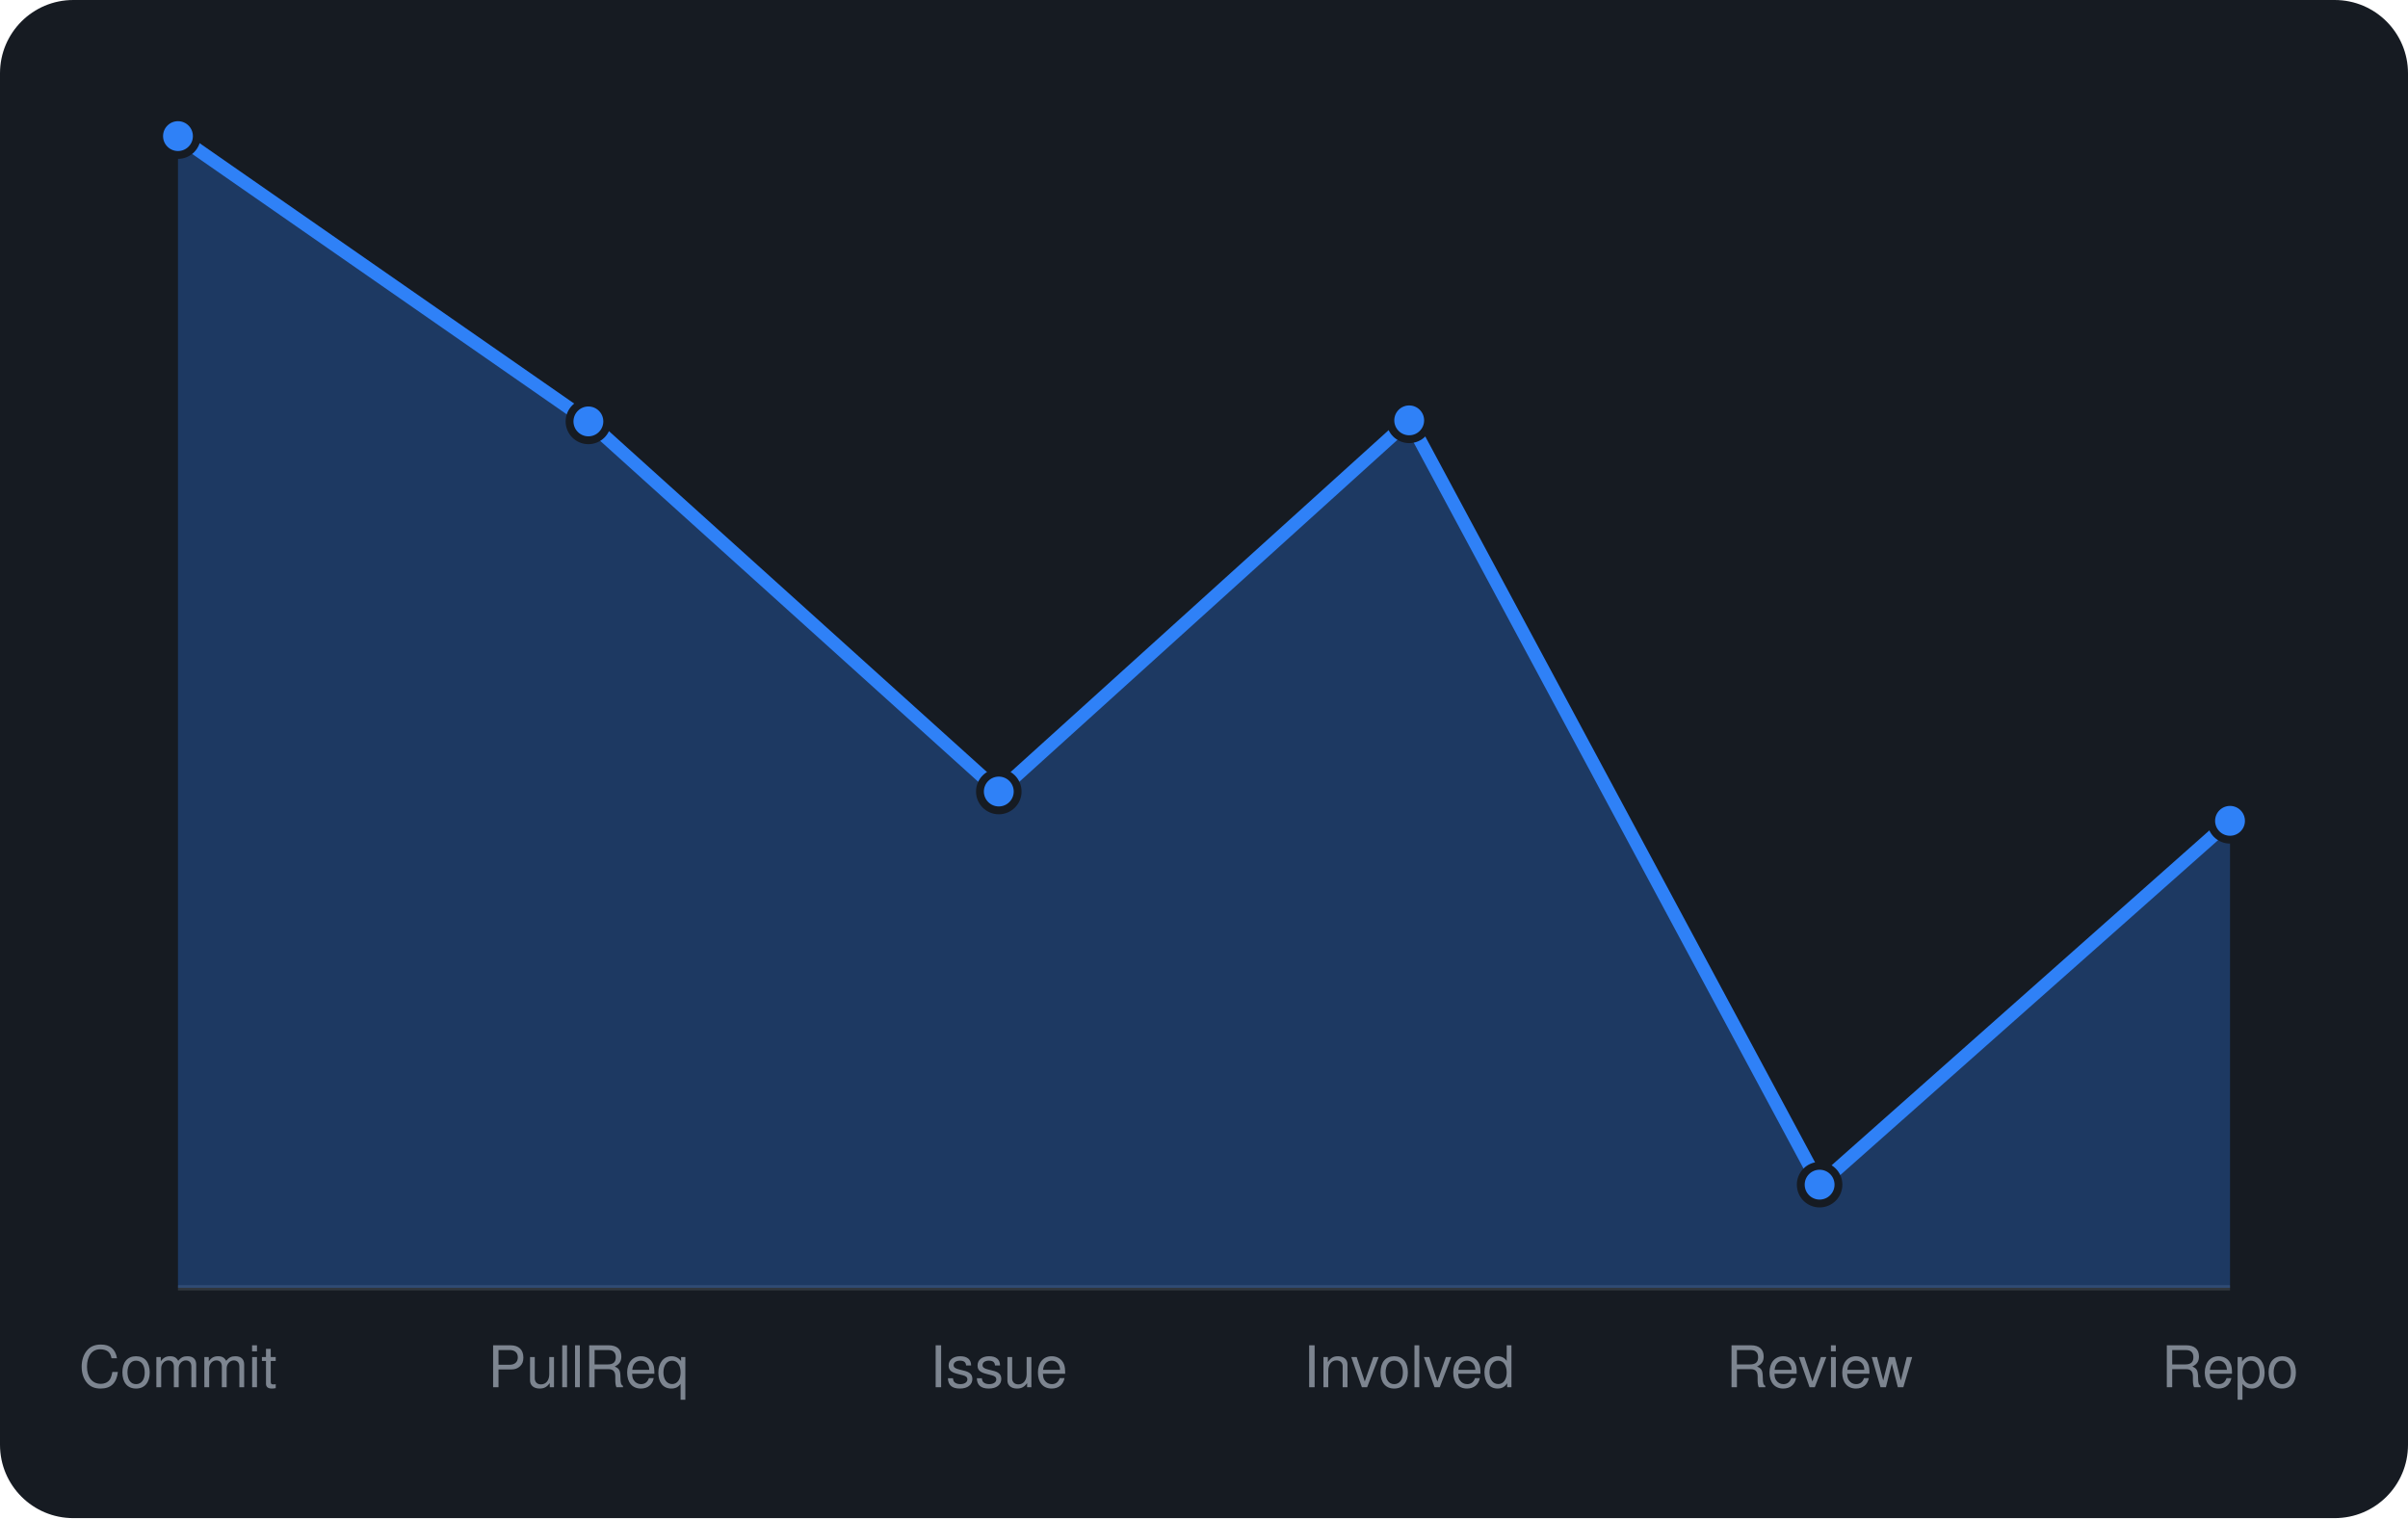
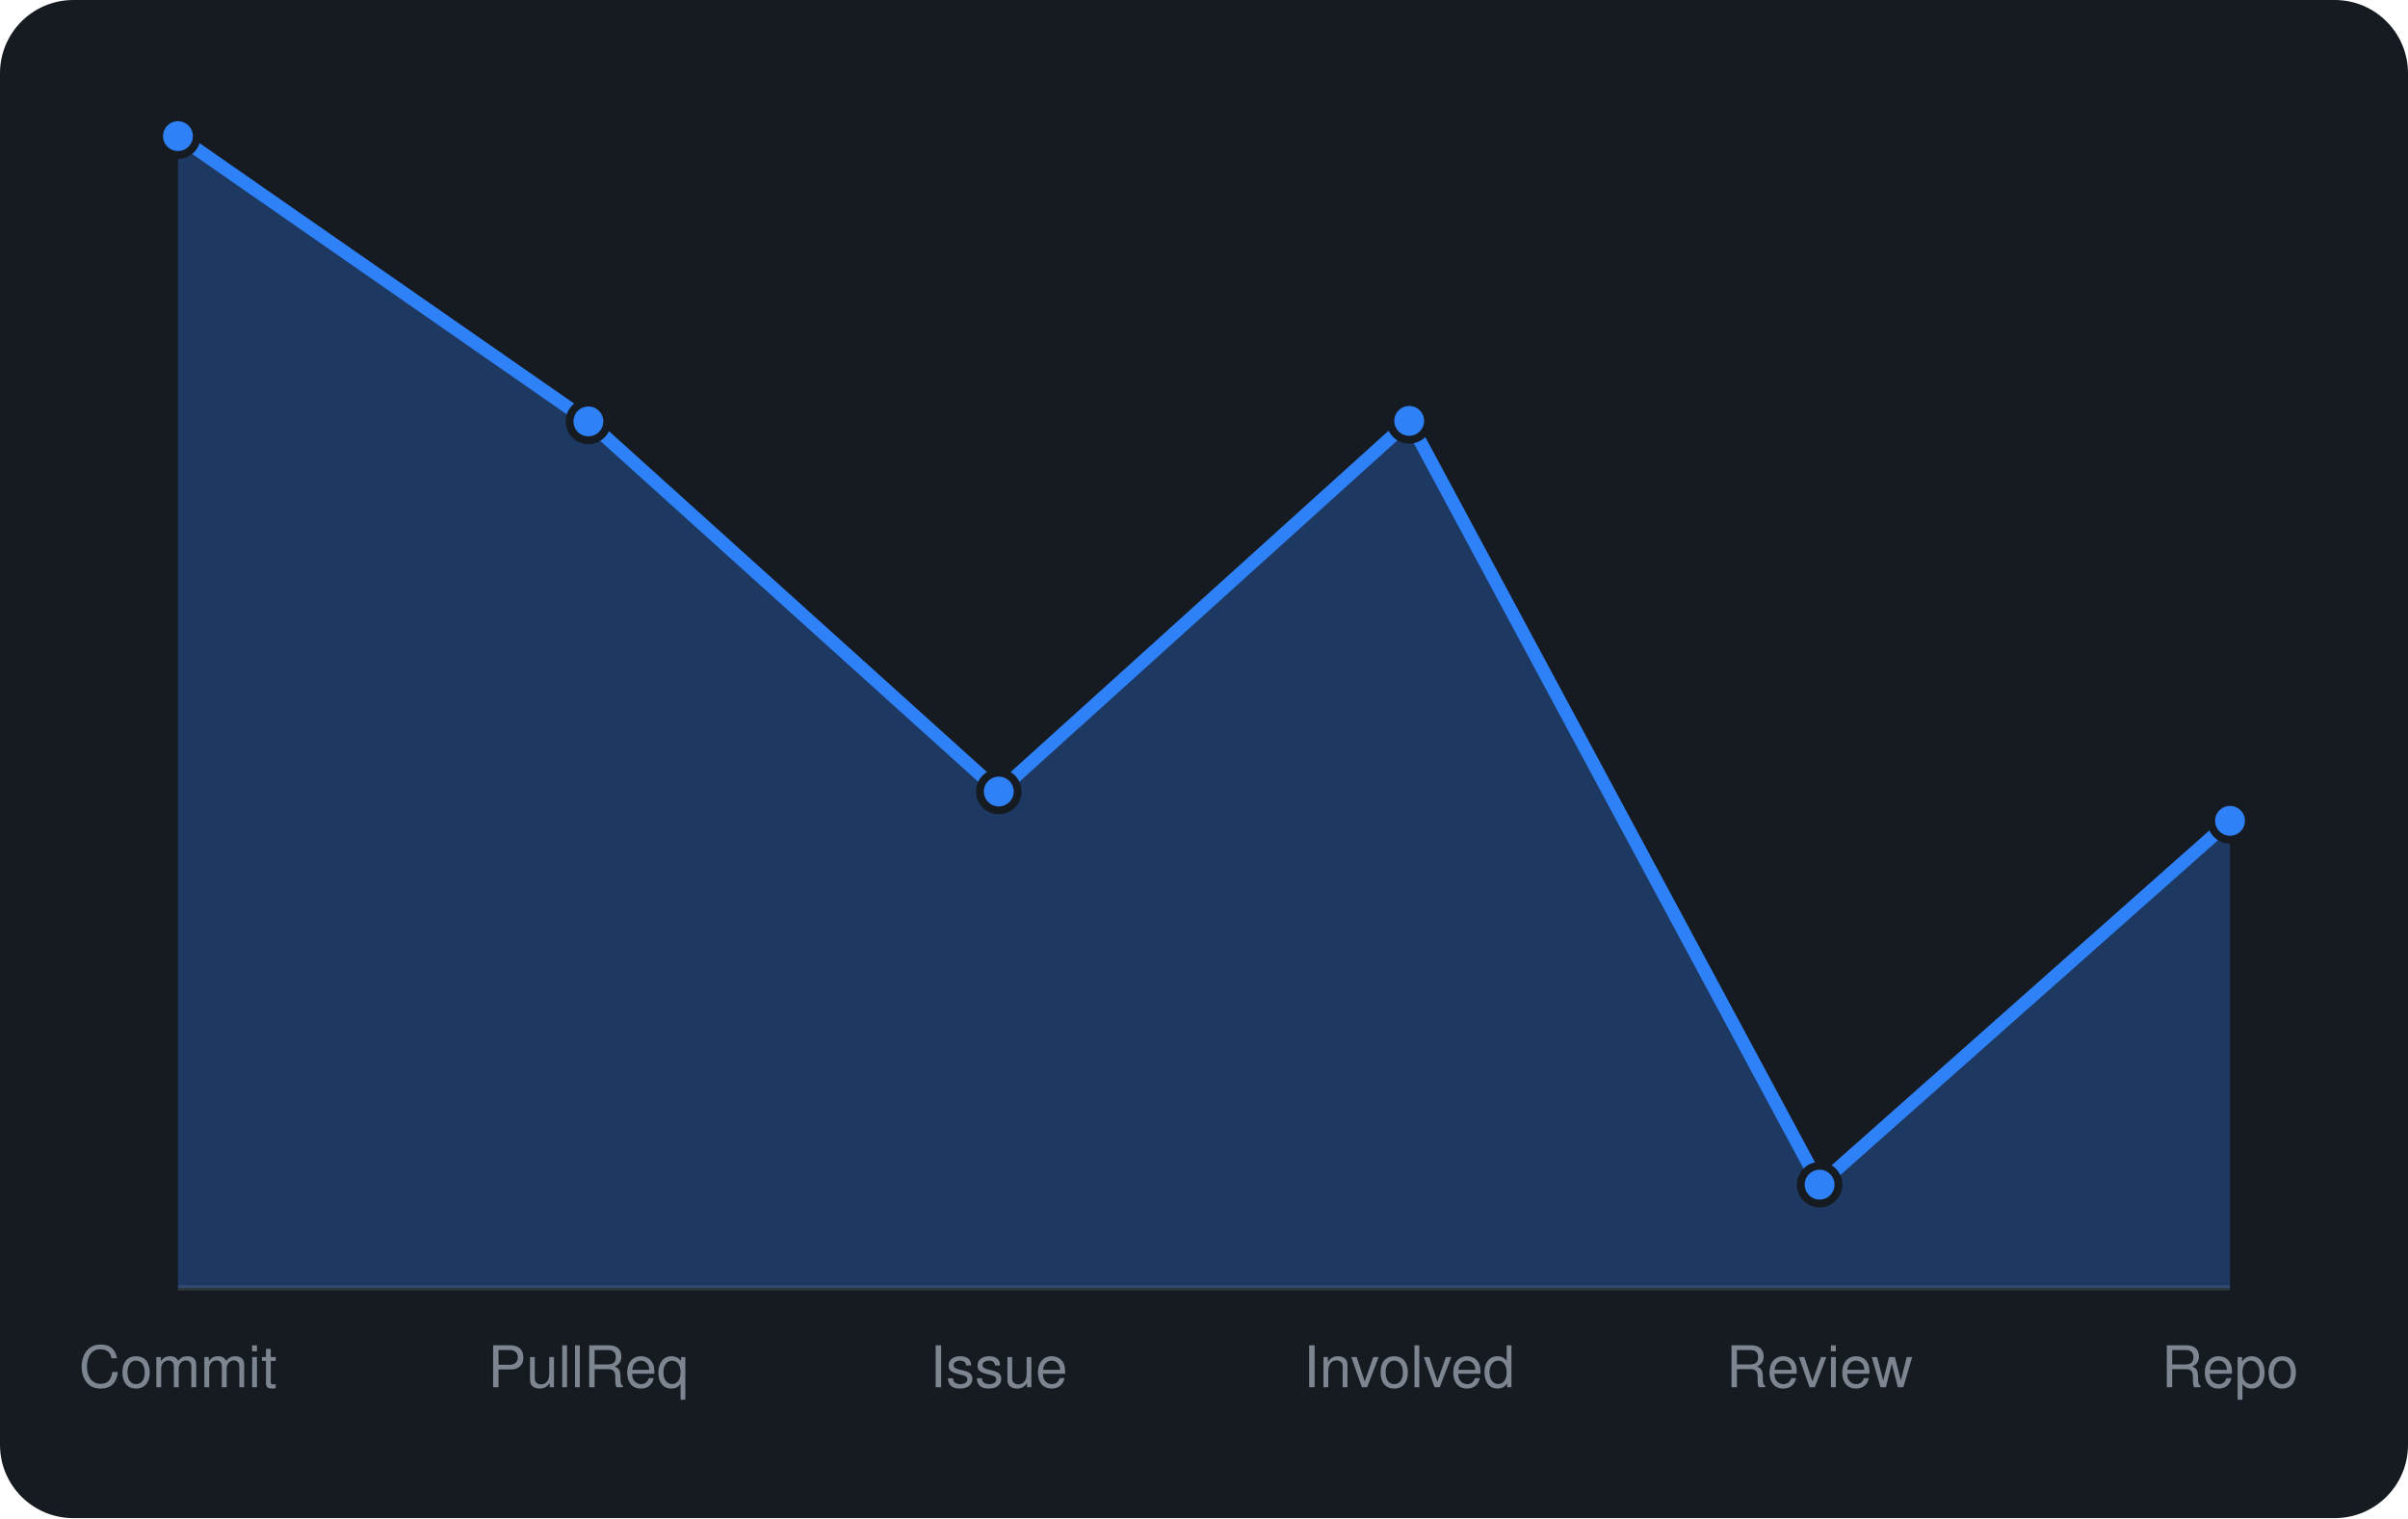
<svg xmlns="http://www.w3.org/2000/svg" viewBox="0 0 460 290" width="460" height="290" font-family="-apple-system,BlinkMacSystemFont,'Segoe UI',Helvetica,Arial,sans-serif">
  <rect width="460" height="290" rx="14" fill="#161b22" />
  <line x1="34" y1="246" x2="426" y2="246" stroke="#30363d" />
-   <path d="M34.0 246 L34.0 26.0L112.4 80.5L190.8 151.2L269.2 80.3L347.6 226.3L426.0 156.8 L426.0 246 Z" fill="rgba(47,129,247,0.3)" />
-   <path d="M34.0 26.0L112.4 80.5L190.8 151.2L269.2 80.3L347.6 226.3L426.0 156.8" fill="none" stroke="#2f81f7" stroke-width="2.5" stroke-linejoin="round" />
+   <path d="M34.0 246 L34.0 26.0L112.4 80.5L190.8 151.2L269.2 80.4L347.6 226.3L426.0 156.8 L426.0 246 Z" fill="rgba(47,129,247,0.3)" />
+   <path d="M34.0 26.0L112.4 80.5L190.8 151.2L269.2 80.4L347.6 226.3L426.0 156.8" fill="none" stroke="#2f81f7" stroke-width="2.5" stroke-linejoin="round" />
  <circle cx="34.0" cy="26.0" r="3.6" fill="#2f81f7" stroke="#161b22" stroke-width="1.5" />
  <circle cx="112.4" cy="80.5" r="3.6" fill="#2f81f7" stroke="#161b22" stroke-width="1.5" />
  <circle cx="190.8" cy="151.2" r="3.6" fill="#2f81f7" stroke="#161b22" stroke-width="1.5" />
-   <circle cx="269.2" cy="80.3" r="3.6" fill="#2f81f7" stroke="#161b22" stroke-width="1.5" />
+   <circle cx="269.2" cy="80.4" r="3.6" fill="#2f81f7" stroke="#161b22" stroke-width="1.5" />
  <circle cx="347.6" cy="226.3" r="3.6" fill="#2f81f7" stroke="#161b22" stroke-width="1.5" />
  <circle cx="426.0" cy="156.8" r="3.6" fill="#2f81f7" stroke="#161b22" stroke-width="1.5" />
  <text x="34.0" y="265" text-anchor="middle" font-size="11" fill="#7d8590">Commit</text>
  <text x="112.4" y="265" text-anchor="middle" font-size="11" fill="#7d8590">PullReq</text>
  <text x="190.8" y="265" text-anchor="middle" font-size="11" fill="#7d8590">Issue</text>
  <text x="269.2" y="265" text-anchor="middle" font-size="11" fill="#7d8590">Involved</text>
  <text x="347.6" y="265" text-anchor="middle" font-size="11" fill="#7d8590">Review</text>
  <text x="426.0" y="265" text-anchor="middle" font-size="11" fill="#7d8590">Repo</text>
</svg>
